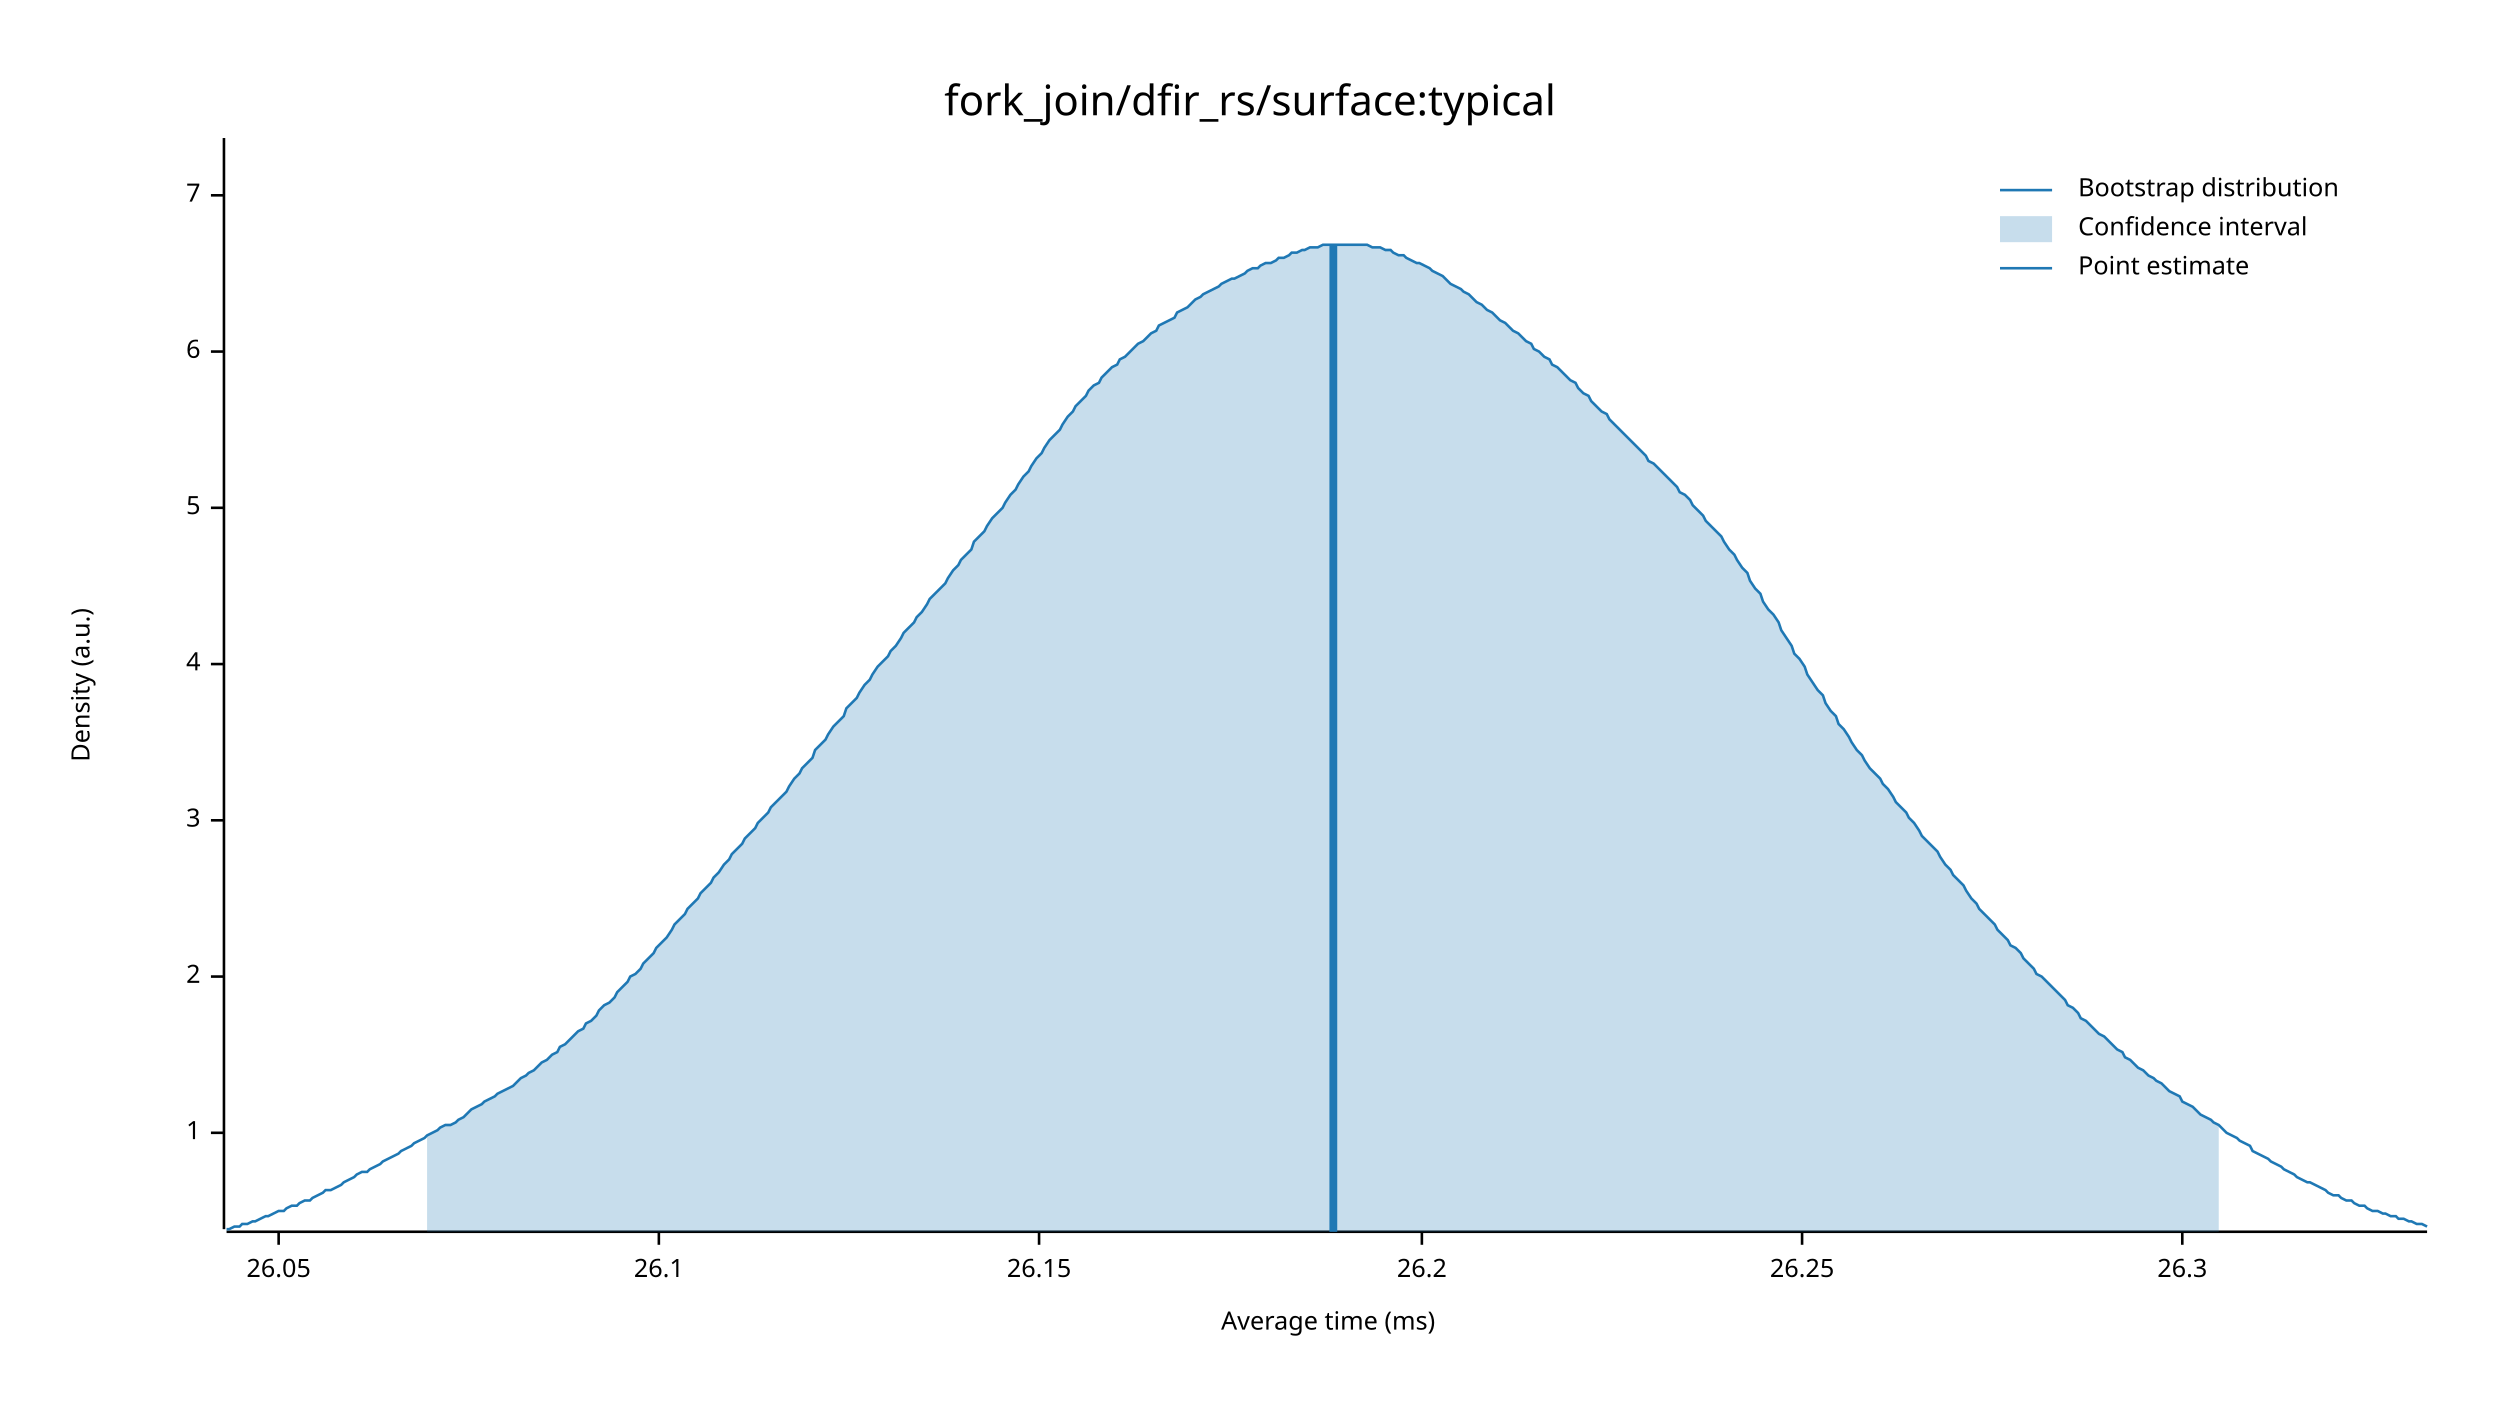
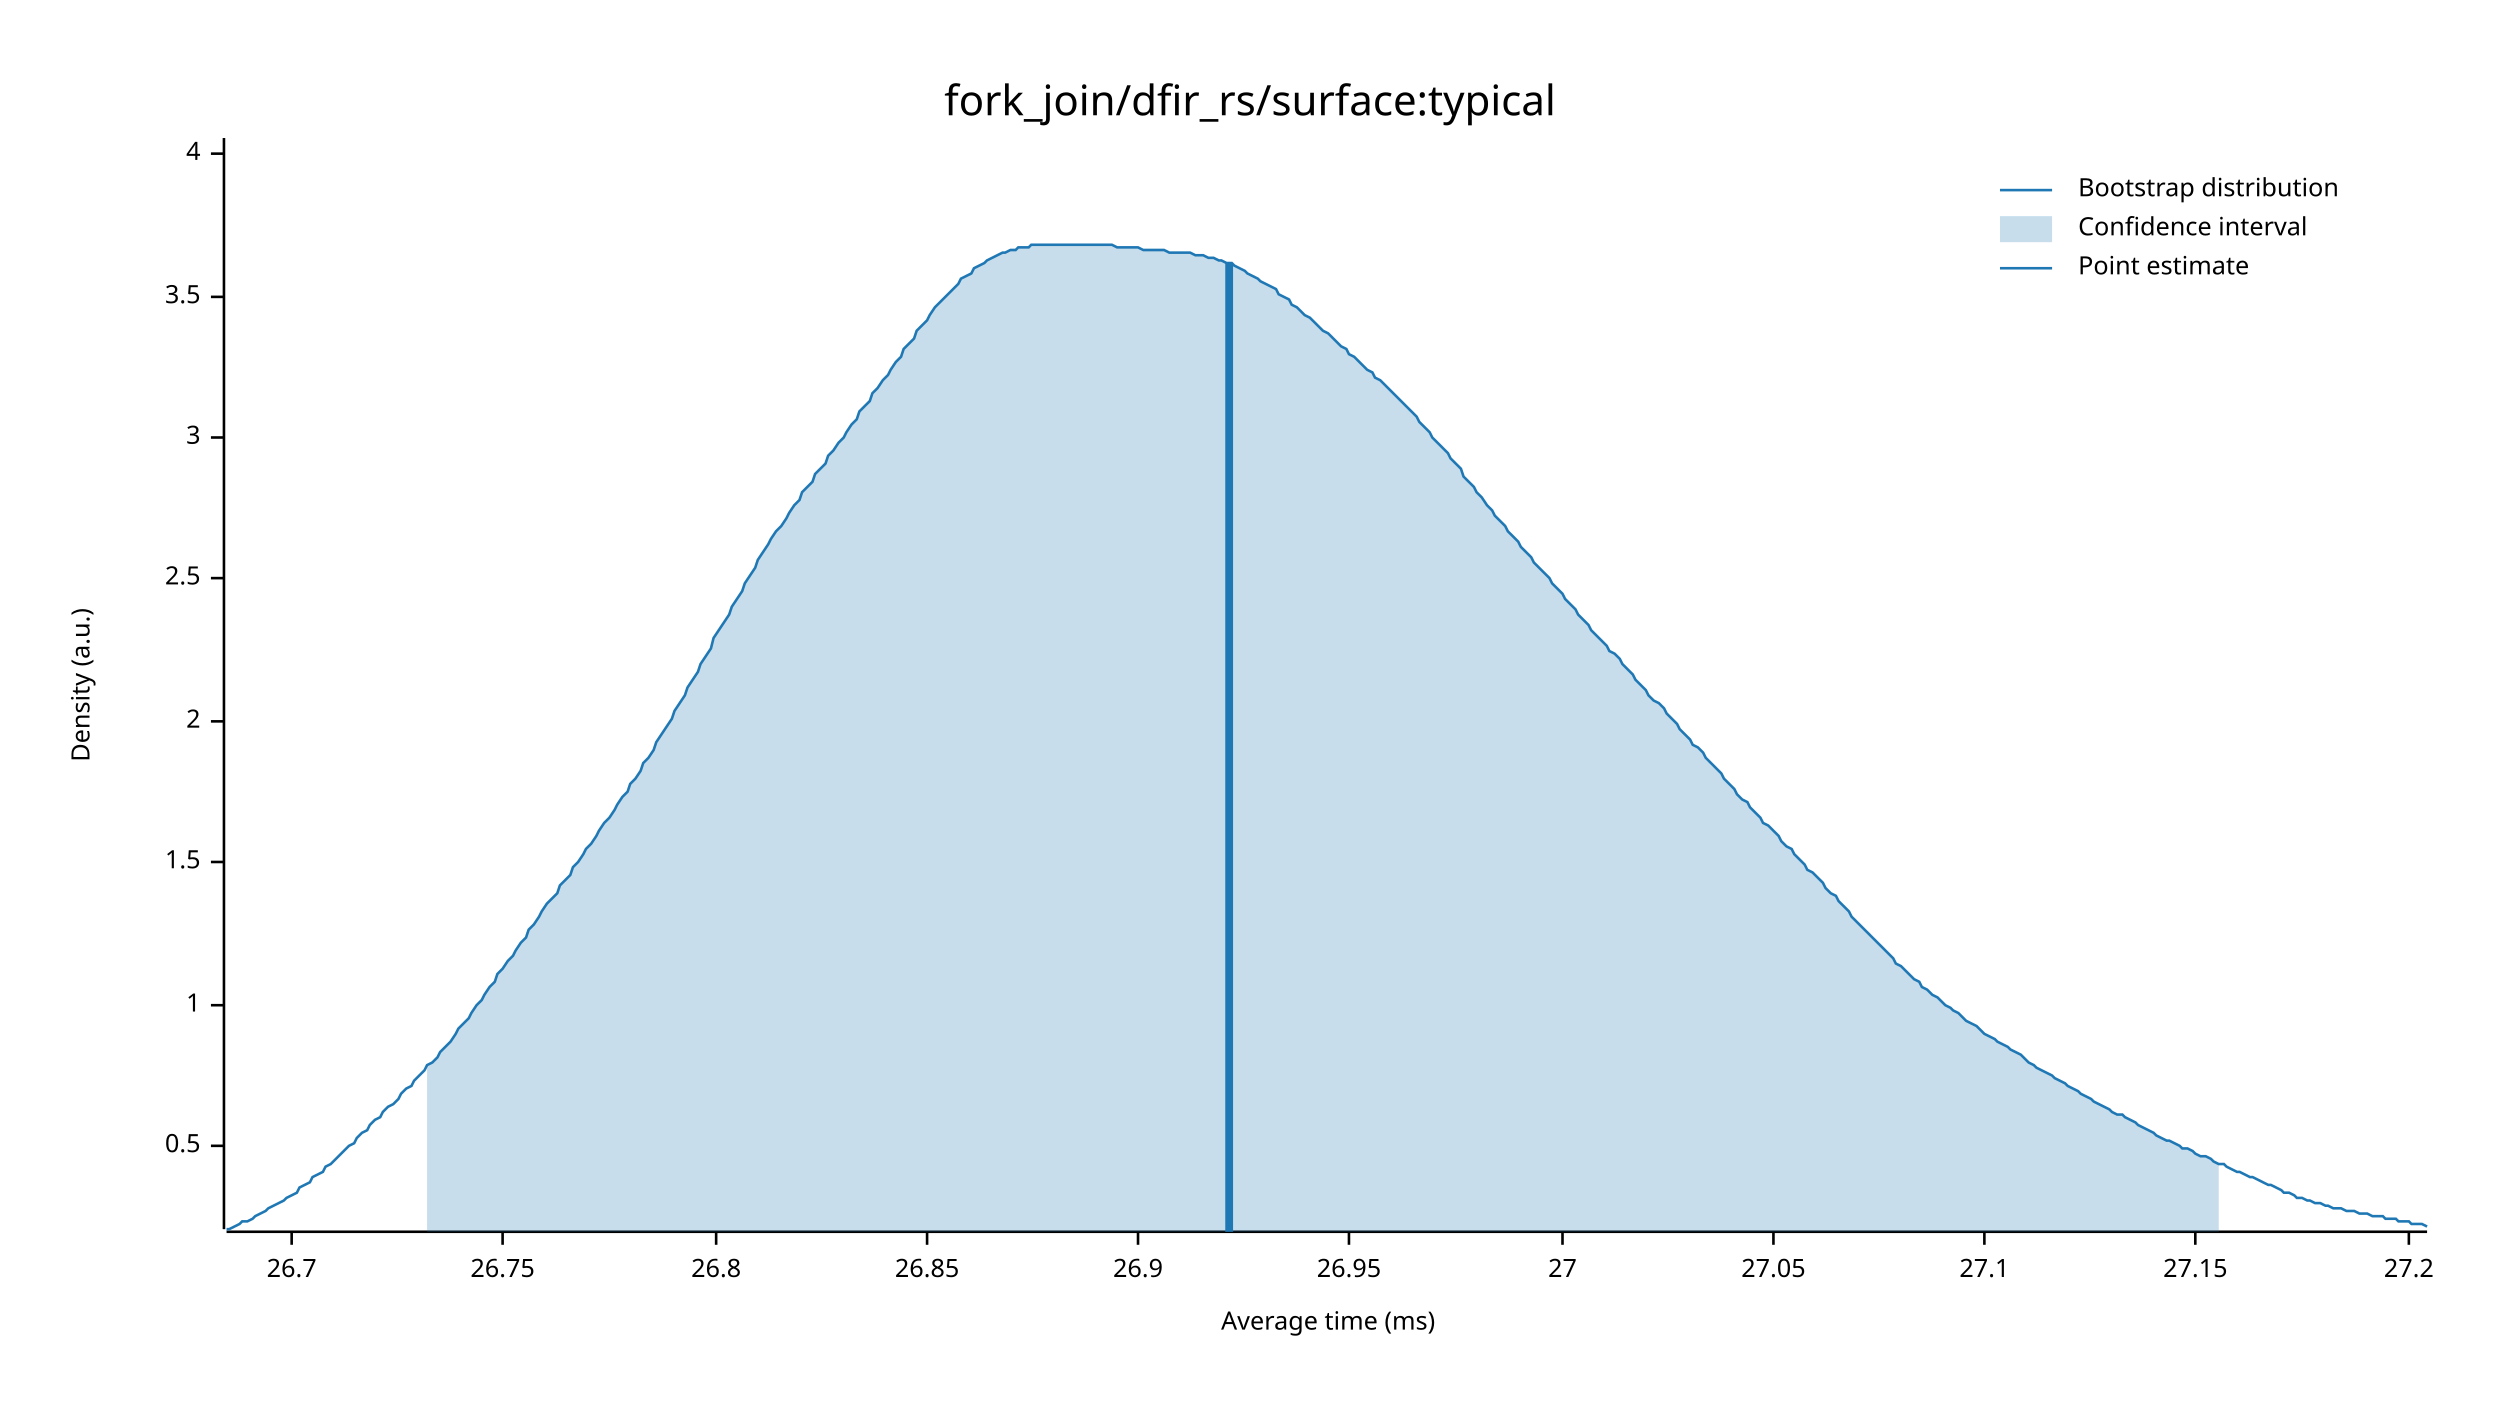
<svg xmlns="http://www.w3.org/2000/svg" width="960" height="540" viewBox="0 0 960 540">
  <text x="480" y="32" dy="0.76em" text-anchor="middle" font-family="sans-serif" font-size="16.129" opacity="1" fill="#000000">
fork_join/dfir_rs/surface:typical
</text>
  <text x="27" y="263" dy="0.76em" text-anchor="middle" font-family="sans-serif" font-size="9.677" opacity="1" fill="#000000" transform="rotate(270, 27, 263)">
Density (a.u.)
</text>
  <text x="510" y="513" dy="-0.5ex" text-anchor="middle" font-family="sans-serif" font-size="9.677" opacity="1" fill="#000000">
Average time (ms)
</text>
  <polyline fill="none" opacity="1" stroke="#000000" stroke-width="1" points="86,53 86,472 " />
-   <text x="77" y="435" dy="0.5ex" text-anchor="end" font-family="sans-serif" font-size="9.677" opacity="1" fill="#000000">
+   <text x="77" y="440" dy="0.5ex" text-anchor="end" font-family="sans-serif" font-size="9.677" opacity="1" fill="#000000">
+ 0.5
+ </text>
+   <polyline fill="none" opacity="1" stroke="#000000" stroke-width="1" points="81,440 86,440 " />
+   <text x="77" y="386" dy="0.5ex" text-anchor="end" font-family="sans-serif" font-size="9.677" opacity="1" fill="#000000">
1
</text>
-   <polyline fill="none" opacity="1" stroke="#000000" stroke-width="1" points="81,435 86,435 " />
-   <text x="77" y="375" dy="0.5ex" text-anchor="end" font-family="sans-serif" font-size="9.677" opacity="1" fill="#000000">
+   <polyline fill="none" opacity="1" stroke="#000000" stroke-width="1" points="81,386 86,386 " />
+   <text x="77" y="331" dy="0.5ex" text-anchor="end" font-family="sans-serif" font-size="9.677" opacity="1" fill="#000000">
+ 1.5
+ </text>
+   <polyline fill="none" opacity="1" stroke="#000000" stroke-width="1" points="81,331 86,331 " />
+   <text x="77" y="277" dy="0.5ex" text-anchor="end" font-family="sans-serif" font-size="9.677" opacity="1" fill="#000000">
2
</text>
-   <polyline fill="none" opacity="1" stroke="#000000" stroke-width="1" points="81,375 86,375 " />
-   <text x="77" y="315" dy="0.5ex" text-anchor="end" font-family="sans-serif" font-size="9.677" opacity="1" fill="#000000">
+   <polyline fill="none" opacity="1" stroke="#000000" stroke-width="1" points="81,277 86,277 " />
+   <text x="77" y="222" dy="0.5ex" text-anchor="end" font-family="sans-serif" font-size="9.677" opacity="1" fill="#000000">
+ 2.5
+ </text>
+   <polyline fill="none" opacity="1" stroke="#000000" stroke-width="1" points="81,222 86,222 " />
+   <text x="77" y="168" dy="0.5ex" text-anchor="end" font-family="sans-serif" font-size="9.677" opacity="1" fill="#000000">
3
</text>
-   <polyline fill="none" opacity="1" stroke="#000000" stroke-width="1" points="81,315 86,315 " />
-   <text x="77" y="255" dy="0.5ex" text-anchor="end" font-family="sans-serif" font-size="9.677" opacity="1" fill="#000000">
+   <polyline fill="none" opacity="1" stroke="#000000" stroke-width="1" points="81,168 86,168 " />
+   <text x="77" y="114" dy="0.5ex" text-anchor="end" font-family="sans-serif" font-size="9.677" opacity="1" fill="#000000">
+ 3.5
+ </text>
+   <polyline fill="none" opacity="1" stroke="#000000" stroke-width="1" points="81,114 86,114 " />
+   <text x="77" y="59" dy="0.5ex" text-anchor="end" font-family="sans-serif" font-size="9.677" opacity="1" fill="#000000">
4
</text>
-   <polyline fill="none" opacity="1" stroke="#000000" stroke-width="1" points="81,255 86,255 " />
-   <text x="77" y="195" dy="0.5ex" text-anchor="end" font-family="sans-serif" font-size="9.677" opacity="1" fill="#000000">
- 5
+   <polyline fill="none" opacity="1" stroke="#000000" stroke-width="1" points="81,59 86,59 " />
+   <polyline fill="none" opacity="1" stroke="#000000" stroke-width="1" points="87,473 932,473 " />
+   <text x="112" y="483" dy="0.76em" text-anchor="middle" font-family="sans-serif" font-size="9.677" opacity="1" fill="#000000">
+ 26.7
</text>
-   <polyline fill="none" opacity="1" stroke="#000000" stroke-width="1" points="81,195 86,195 " />
-   <text x="77" y="135" dy="0.5ex" text-anchor="end" font-family="sans-serif" font-size="9.677" opacity="1" fill="#000000">
- 6
+   <polyline fill="none" opacity="1" stroke="#000000" stroke-width="1" points="112,473 112,478 " />
+   <text x="193" y="483" dy="0.76em" text-anchor="middle" font-family="sans-serif" font-size="9.677" opacity="1" fill="#000000">
+ 26.75
</text>
-   <polyline fill="none" opacity="1" stroke="#000000" stroke-width="1" points="81,135 86,135 " />
-   <text x="77" y="75" dy="0.5ex" text-anchor="end" font-family="sans-serif" font-size="9.677" opacity="1" fill="#000000">
- 7
+   <polyline fill="none" opacity="1" stroke="#000000" stroke-width="1" points="193,473 193,478 " />
+   <text x="275" y="483" dy="0.76em" text-anchor="middle" font-family="sans-serif" font-size="9.677" opacity="1" fill="#000000">
+ 26.8
</text>
-   <polyline fill="none" opacity="1" stroke="#000000" stroke-width="1" points="81,75 86,75 " />
-   <polyline fill="none" opacity="1" stroke="#000000" stroke-width="1" points="87,473 932,473 " />
-   <text x="107" y="483" dy="0.76em" text-anchor="middle" font-family="sans-serif" font-size="9.677" opacity="1" fill="#000000">
- 26.05
+   <polyline fill="none" opacity="1" stroke="#000000" stroke-width="1" points="275,473 275,478 " />
+   <text x="356" y="483" dy="0.76em" text-anchor="middle" font-family="sans-serif" font-size="9.677" opacity="1" fill="#000000">
+ 26.85
</text>
-   <polyline fill="none" opacity="1" stroke="#000000" stroke-width="1" points="107,473 107,478 " />
-   <text x="253" y="483" dy="0.76em" text-anchor="middle" font-family="sans-serif" font-size="9.677" opacity="1" fill="#000000">
- 26.1
+   <polyline fill="none" opacity="1" stroke="#000000" stroke-width="1" points="356,473 356,478 " />
+   <text x="437" y="483" dy="0.76em" text-anchor="middle" font-family="sans-serif" font-size="9.677" opacity="1" fill="#000000">
+ 26.9
</text>
-   <polyline fill="none" opacity="1" stroke="#000000" stroke-width="1" points="253,473 253,478 " />
-   <text x="399" y="483" dy="0.76em" text-anchor="middle" font-family="sans-serif" font-size="9.677" opacity="1" fill="#000000">
- 26.15
+   <polyline fill="none" opacity="1" stroke="#000000" stroke-width="1" points="437,473 437,478 " />
+   <text x="518" y="483" dy="0.76em" text-anchor="middle" font-family="sans-serif" font-size="9.677" opacity="1" fill="#000000">
+ 26.95
</text>
-   <polyline fill="none" opacity="1" stroke="#000000" stroke-width="1" points="399,473 399,478 " />
-   <text x="546" y="483" dy="0.76em" text-anchor="middle" font-family="sans-serif" font-size="9.677" opacity="1" fill="#000000">
- 26.2
+   <polyline fill="none" opacity="1" stroke="#000000" stroke-width="1" points="518,473 518,478 " />
+   <text x="600" y="483" dy="0.76em" text-anchor="middle" font-family="sans-serif" font-size="9.677" opacity="1" fill="#000000">
+ 27
</text>
-   <polyline fill="none" opacity="1" stroke="#000000" stroke-width="1" points="546,473 546,478 " />
-   <text x="692" y="483" dy="0.76em" text-anchor="middle" font-family="sans-serif" font-size="9.677" opacity="1" fill="#000000">
- 26.25
+   <polyline fill="none" opacity="1" stroke="#000000" stroke-width="1" points="600,473 600,478 " />
+   <text x="681" y="483" dy="0.76em" text-anchor="middle" font-family="sans-serif" font-size="9.677" opacity="1" fill="#000000">
+ 27.05
</text>
-   <polyline fill="none" opacity="1" stroke="#000000" stroke-width="1" points="692,473 692,478 " />
-   <text x="838" y="483" dy="0.76em" text-anchor="middle" font-family="sans-serif" font-size="9.677" opacity="1" fill="#000000">
- 26.3
+   <polyline fill="none" opacity="1" stroke="#000000" stroke-width="1" points="681,473 681,478 " />
+   <text x="762" y="483" dy="0.76em" text-anchor="middle" font-family="sans-serif" font-size="9.677" opacity="1" fill="#000000">
+ 27.1
</text>
-   <polyline fill="none" opacity="1" stroke="#000000" stroke-width="1" points="838,473 838,478 " />
-   <polyline fill="none" opacity="1" stroke="#1F78B4" stroke-width="1" points="87,472 88,472 90,471 92,471 93,470 95,470 97,469 98,469 100,468 102,467 103,467 105,466 107,465 109,465 110,464 112,463 114,463 115,462 117,461 119,461 120,460 122,459 124,458 125,457 127,457 129,456 131,455 132,454 134,453 136,452 137,451 139,450 141,450 142,449 144,448 146,447 147,446 149,445 151,444 153,443 154,442 156,441 158,440 159,439 161,438 163,437 164,436 166,435 168,434 169,433 171,432 173,432 175,431 176,430 178,429 180,427 181,426 183,425 185,424 186,423 188,422 190,421 191,420 193,419 195,418 197,417 198,416 200,414 202,413 203,412 205,411 207,409 208,408 210,407 212,405 214,404 215,402 217,401 219,399 220,398 222,396 224,395 225,393 227,392 229,390 230,388 232,386 234,385 236,383 237,381 239,379 241,377 242,375 244,374 246,372 247,370 249,368 251,366 252,364 254,362 256,360 258,357 259,355 261,353 263,351 264,349 266,347 268,345 269,343 271,341 273,339 274,337 276,335 278,332 280,330 281,328 283,326 285,324 286,322 288,320 290,318 291,316 293,314 295,312 296,310 298,308 300,306 302,304 303,302 305,299 307,297 308,295 310,293 312,291 313,288 315,286 317,284 318,282 320,279 322,277 324,275 325,272 327,270 329,268 330,266 332,263 334,261 335,259 337,256 339,254 341,252 342,250 344,248 346,245 347,243 349,241 351,239 352,237 354,235 356,232 357,230 359,228 361,226 363,224 364,222 366,219 368,217 369,215 371,213 373,211 374,208 376,206 378,204 379,202 381,199 383,197 385,195 386,193 388,190 390,188 391,186 393,183 395,181 396,179 398,176 400,174 401,172 403,169 405,167 407,165 408,163 410,160 412,158 413,156 415,154 417,152 418,150 420,148 422,147 423,145 425,143 427,141 429,140 430,138 432,137 434,135 435,134 437,132 439,131 440,130 442,128 444,127 445,125 447,124 449,123 451,122 452,120 454,119 456,118 457,117 459,115 461,114 462,113 464,112 466,111 468,110 469,109 471,108 473,107 474,107 476,106 478,105 479,104 481,103 483,103 484,102 486,101 488,101 490,100 491,99 493,99 495,98 496,97 498,97 500,96 501,96 503,95 505,95 506,95 508,94 510,94 512,94 513,94 515,94 517,94 518,94 520,94 522,94 523,94 525,94 527,95 528,95 530,95 532,96 534,96 535,97 537,98 539,98 540,99 542,100 544,101 545,101 547,102 549,103 550,104 552,105 554,106 556,108 557,109 559,110 561,111 562,112 564,113 566,115 567,116 569,117 571,119 573,120 574,121 576,123 578,124 579,125 581,127 583,128 584,129 586,131 588,132 589,134 591,135 593,137 595,138 596,140 598,141 600,143 601,144 603,146 605,147 606,149 608,151 610,152 611,154 613,156 615,158 617,159 618,161 620,163 622,165 623,166 625,168 627,170 628,171 630,173 632,175 633,177 635,178 637,180 639,182 640,183 642,185 644,187 645,189 647,190 649,192 650,194 652,196 654,198 655,200 657,202 659,204 661,206 662,208 664,211 666,213 667,215 669,218 671,220 672,223 674,226 676,228 677,231 679,234 681,236 683,239 684,242 686,245 688,248 689,251 691,253 693,256 694,259 696,262 698,265 700,267 701,270 703,273 705,275 706,278 708,280 710,283 711,285 713,288 715,290 716,292 718,295 720,297 722,299 723,301 725,303 727,306 728,308 730,310 732,312 733,314 735,316 737,319 738,321 740,323 742,325 744,327 745,329 747,332 749,334 750,336 752,338 754,340 755,342 757,345 759,347 760,349 762,351 764,353 766,355 767,357 769,359 771,361 772,363 774,364 776,366 777,368 779,370 781,372 782,374 784,375 786,377 788,379 789,380 791,382 793,384 794,386 796,387 798,389 799,391 801,392 803,394 804,395 806,397 808,398 810,400 811,401 813,403 815,404 816,406 818,407 820,409 821,410 823,411 825,413 827,414 828,415 830,416 832,418 833,419 835,420 837,421 838,423 840,424 842,425 843,426 845,428 847,429 849,430 850,431 852,432 854,434 855,435 857,436 859,437 860,438 862,439 864,440 865,442 867,443 869,444 871,445 872,446 874,447 876,448 877,449 879,450 881,451 882,452 884,453 886,454 887,454 889,455 891,456 893,457 894,458 896,459 898,459 899,460 901,461 903,461 904,462 906,463 908,463 909,464 911,465 913,465 915,466 916,466 918,467 920,467 921,468 923,468 925,469 926,469 928,470 930,470 932,471 " />
-   <polygon opacity="0.25" fill="#1F78B4" points="164,436 166,435 168,434 169,433 171,432 173,432 175,431 176,430 178,429 180,427 181,426 183,425 185,424 186,423 188,422 190,421 191,420 193,419 195,418 197,417 198,416 200,414 202,413 203,412 205,411 207,409 208,408 210,407 212,405 214,404 215,402 217,401 219,399 220,398 222,396 224,395 225,393 227,392 229,390 230,388 232,386 234,385 236,383 237,381 239,379 241,377 242,375 244,374 246,372 247,370 249,368 251,366 252,364 254,362 256,360 258,357 259,355 261,353 263,351 264,349 266,347 268,345 269,343 271,341 273,339 274,337 276,335 278,332 280,330 281,328 283,326 285,324 286,322 288,320 290,318 291,316 293,314 295,312 296,310 298,308 300,306 302,304 303,302 305,299 307,297 308,295 310,293 312,291 313,288 315,286 317,284 318,282 320,279 322,277 324,275 325,272 327,270 329,268 330,266 332,263 334,261 335,259 337,256 339,254 341,252 342,250 344,248 346,245 347,243 349,241 351,239 352,237 354,235 356,232 357,230 359,228 361,226 363,224 364,222 366,219 368,217 369,215 371,213 373,211 374,208 376,206 378,204 379,202 381,199 383,197 385,195 386,193 388,190 390,188 391,186 393,183 395,181 396,179 398,176 400,174 401,172 403,169 405,167 407,165 408,163 410,160 412,158 413,156 415,154 417,152 418,150 420,148 422,147 423,145 425,143 427,141 429,140 430,138 432,137 434,135 435,134 437,132 439,131 440,130 442,128 444,127 445,125 447,124 449,123 451,122 452,120 454,119 456,118 457,117 459,115 461,114 462,113 464,112 466,111 468,110 469,109 471,108 473,107 474,107 476,106 478,105 479,104 481,103 483,103 484,102 486,101 488,101 490,100 491,99 493,99 495,98 496,97 498,97 500,96 501,96 503,95 505,95 506,95 508,94 510,94 512,94 513,94 515,94 517,94 518,94 520,94 522,94 523,94 525,94 527,95 528,95 530,95 532,96 534,96 535,97 537,98 539,98 540,99 542,100 544,101 545,101 547,102 549,103 550,104 552,105 554,106 556,108 557,109 559,110 561,111 562,112 564,113 566,115 567,116 569,117 571,119 573,120 574,121 576,123 578,124 579,125 581,127 583,128 584,129 586,131 588,132 589,134 591,135 593,137 595,138 596,140 598,141 600,143 601,144 603,146 605,147 606,149 608,151 610,152 611,154 613,156 615,158 617,159 618,161 620,163 622,165 623,166 625,168 627,170 628,171 630,173 632,175 633,177 635,178 637,180 639,182 640,183 642,185 644,187 645,189 647,190 649,192 650,194 652,196 654,198 655,200 657,202 659,204 661,206 662,208 664,211 666,213 667,215 669,218 671,220 672,223 674,226 676,228 677,231 679,234 681,236 683,239 684,242 686,245 688,248 689,251 691,253 693,256 694,259 696,262 698,265 700,267 701,270 703,273 705,275 706,278 708,280 710,283 711,285 713,288 715,290 716,292 718,295 720,297 722,299 723,301 725,303 727,306 728,308 730,310 732,312 733,314 735,316 737,319 738,321 740,323 742,325 744,327 745,329 747,332 749,334 750,336 752,338 754,340 755,342 757,345 759,347 760,349 762,351 764,353 766,355 767,357 769,359 771,361 772,363 774,364 776,366 777,368 779,370 781,372 782,374 784,375 786,377 788,379 789,380 791,382 793,384 794,386 796,387 798,389 799,391 801,392 803,394 804,395 806,397 808,398 810,400 811,401 813,403 815,404 816,406 818,407 820,409 821,410 823,411 825,413 827,414 828,415 830,416 832,418 833,419 835,420 837,421 838,423 840,424 842,425 843,426 845,428 847,429 849,430 850,431 852,432 852,473 164,473 " />
-   <polyline fill="none" opacity="1" stroke="#1F78B4" stroke-width="3" points="512,473 512,94 " />
+   <polyline fill="none" opacity="1" stroke="#000000" stroke-width="1" points="762,473 762,478 " />
+   <text x="843" y="483" dy="0.76em" text-anchor="middle" font-family="sans-serif" font-size="9.677" opacity="1" fill="#000000">
+ 27.15
+ </text>
+   <polyline fill="none" opacity="1" stroke="#000000" stroke-width="1" points="843,473 843,478 " />
+   <text x="925" y="483" dy="0.76em" text-anchor="middle" font-family="sans-serif" font-size="9.677" opacity="1" fill="#000000">
+ 27.2
+ </text>
+   <polyline fill="none" opacity="1" stroke="#000000" stroke-width="1" points="925,473 925,478 " />
+   <polyline fill="none" opacity="1" stroke="#1F78B4" stroke-width="1" points="87,472 88,472 90,471 92,470 93,469 95,469 97,468 98,467 100,466 102,465 103,464 105,463 107,462 109,461 110,460 112,459 114,458 115,456 117,455 119,454 120,452 122,451 124,450 125,448 127,447 129,445 131,443 132,442 134,440 136,439 137,437 139,435 141,434 142,432 144,430 146,429 147,427 149,425 151,424 153,422 154,420 156,418 158,417 159,415 161,413 163,411 164,409 166,408 168,406 169,404 171,402 173,400 175,397 176,395 178,393 180,391 181,389 183,386 185,384 186,382 188,379 190,377 191,374 193,372 195,369 197,367 198,365 200,362 202,360 203,357 205,355 207,352 208,350 210,347 212,345 214,343 215,340 217,338 219,336 220,333 222,331 224,328 225,326 227,324 229,321 230,319 232,316 234,314 236,311 237,309 239,306 241,304 242,301 244,299 246,296 247,293 249,291 251,288 252,285 254,282 256,279 258,276 259,273 261,270 263,267 264,264 266,261 268,258 269,255 271,252 273,249 274,245 276,242 278,239 280,236 281,233 283,230 285,227 286,224 288,221 290,218 291,215 293,212 295,209 296,207 298,204 300,202 302,199 303,197 305,194 307,192 308,189 310,187 312,185 313,182 315,180 317,178 318,175 320,173 322,170 324,168 325,166 327,163 329,161 330,158 332,156 334,154 335,151 337,149 339,146 341,144 342,142 344,139 346,137 347,134 349,132 351,130 352,127 354,125 356,123 357,121 359,118 361,116 363,114 364,113 366,111 368,109 369,107 371,106 373,105 374,103 376,102 378,101 379,100 381,99 383,98 385,97 386,97 388,96 390,96 391,95 393,95 395,95 396,94 398,94 400,94 401,94 403,94 405,94 407,94 408,94 410,94 412,94 413,94 415,94 417,94 418,94 420,94 422,94 423,94 425,94 427,94 429,95 430,95 432,95 434,95 435,95 437,95 439,96 440,96 442,96 444,96 445,96 447,96 449,97 451,97 452,97 454,97 456,97 457,97 459,98 461,98 462,98 464,99 466,99 468,100 469,100 471,101 473,101 474,102 476,103 478,104 479,105 481,106 483,107 484,108 486,109 488,110 490,111 491,113 493,114 495,115 496,117 498,118 500,120 501,121 503,122 505,124 506,125 508,127 510,128 512,130 513,131 515,133 517,134 518,136 520,137 522,139 523,140 525,142 527,143 528,145 530,146 532,148 534,150 535,151 537,153 539,155 540,156 542,158 544,160 545,162 547,164 549,166 550,168 552,170 554,172 556,174 557,176 559,178 561,180 562,183 564,185 566,187 567,189 569,191 571,194 573,196 574,198 576,200 578,202 579,204 581,206 583,208 584,210 586,212 588,214 589,216 591,218 593,220 595,222 596,224 598,226 600,228 601,230 603,232 605,234 606,236 608,238 610,240 611,242 613,244 615,246 617,248 618,250 620,251 622,253 623,255 625,257 627,259 628,261 630,263 632,265 633,267 635,269 637,270 639,272 640,274 642,276 644,278 645,280 647,282 649,284 650,286 652,287 654,289 655,291 657,293 659,295 661,297 662,299 664,301 666,303 667,305 669,307 671,308 672,310 674,312 676,314 677,316 679,317 681,319 683,321 684,323 686,325 688,326 689,328 691,330 693,332 694,334 696,335 698,337 700,339 701,341 703,343 705,344 706,346 708,348 710,350 711,352 713,354 715,356 716,357 718,359 720,361 722,363 723,364 725,366 727,368 728,370 730,371 732,373 733,374 735,376 737,377 738,379 740,380 742,382 744,383 745,384 747,386 749,387 750,388 752,389 754,391 755,392 757,393 759,394 760,395 762,397 764,398 766,399 767,400 769,401 771,402 772,403 774,404 776,405 777,406 779,408 781,409 782,410 784,411 786,412 788,413 789,414 791,415 793,416 794,417 796,418 798,419 799,420 801,421 803,422 804,423 806,424 808,425 810,426 811,427 813,428 815,428 816,429 818,430 820,431 821,432 823,433 825,434 827,435 828,436 830,437 832,438 833,438 835,439 837,440 838,441 840,441 842,442 843,443 845,444 847,444 849,445 850,446 852,447 854,447 855,448 857,449 859,450 860,450 862,451 864,452 865,452 867,453 869,454 871,455 872,455 874,456 876,457 877,458 879,458 881,459 882,460 884,460 886,461 887,461 889,462 891,462 893,463 894,463 896,464 898,464 899,464 901,465 903,465 904,465 906,466 908,466 909,466 911,467 913,467 915,467 916,468 918,468 920,468 921,469 923,469 925,469 926,470 928,470 930,470 932,471 " />
+   <polygon opacity="0.25" fill="#1F78B4" points="164,409 166,408 168,406 169,404 171,402 173,400 175,397 176,395 178,393 180,391 181,389 183,386 185,384 186,382 188,379 190,377 191,374 193,372 195,369 197,367 198,365 200,362 202,360 203,357 205,355 207,352 208,350 210,347 212,345 214,343 215,340 217,338 219,336 220,333 222,331 224,328 225,326 227,324 229,321 230,319 232,316 234,314 236,311 237,309 239,306 241,304 242,301 244,299 246,296 247,293 249,291 251,288 252,285 254,282 256,279 258,276 259,273 261,270 263,267 264,264 266,261 268,258 269,255 271,252 273,249 274,245 276,242 278,239 280,236 281,233 283,230 285,227 286,224 288,221 290,218 291,215 293,212 295,209 296,207 298,204 300,202 302,199 303,197 305,194 307,192 308,189 310,187 312,185 313,182 315,180 317,178 318,175 320,173 322,170 324,168 325,166 327,163 329,161 330,158 332,156 334,154 335,151 337,149 339,146 341,144 342,142 344,139 346,137 347,134 349,132 351,130 352,127 354,125 356,123 357,121 359,118 361,116 363,114 364,113 366,111 368,109 369,107 371,106 373,105 374,103 376,102 378,101 379,100 381,99 383,98 385,97 386,97 388,96 390,96 391,95 393,95 395,95 396,94 398,94 400,94 401,94 403,94 405,94 407,94 408,94 410,94 412,94 413,94 415,94 417,94 418,94 420,94 422,94 423,94 425,94 427,94 429,95 430,95 432,95 434,95 435,95 437,95 439,96 440,96 442,96 444,96 445,96 447,96 449,97 451,97 452,97 454,97 456,97 457,97 459,98 461,98 462,98 464,99 466,99 468,100 469,100 471,101 473,101 474,102 476,103 478,104 479,105 481,106 483,107 484,108 486,109 488,110 490,111 491,113 493,114 495,115 496,117 498,118 500,120 501,121 503,122 505,124 506,125 508,127 510,128 512,130 513,131 515,133 517,134 518,136 520,137 522,139 523,140 525,142 527,143 528,145 530,146 532,148 534,150 535,151 537,153 539,155 540,156 542,158 544,160 545,162 547,164 549,166 550,168 552,170 554,172 556,174 557,176 559,178 561,180 562,183 564,185 566,187 567,189 569,191 571,194 573,196 574,198 576,200 578,202 579,204 581,206 583,208 584,210 586,212 588,214 589,216 591,218 593,220 595,222 596,224 598,226 600,228 601,230 603,232 605,234 606,236 608,238 610,240 611,242 613,244 615,246 617,248 618,250 620,251 622,253 623,255 625,257 627,259 628,261 630,263 632,265 633,267 635,269 637,270 639,272 640,274 642,276 644,278 645,280 647,282 649,284 650,286 652,287 654,289 655,291 657,293 659,295 661,297 662,299 664,301 666,303 667,305 669,307 671,308 672,310 674,312 676,314 677,316 679,317 681,319 683,321 684,323 686,325 688,326 689,328 691,330 693,332 694,334 696,335 698,337 700,339 701,341 703,343 705,344 706,346 708,348 710,350 711,352 713,354 715,356 716,357 718,359 720,361 722,363 723,364 725,366 727,368 728,370 730,371 732,373 733,374 735,376 737,377 738,379 740,380 742,382 744,383 745,384 747,386 749,387 750,388 752,389 754,391 755,392 757,393 759,394 760,395 762,397 764,398 766,399 767,400 769,401 771,402 772,403 774,404 776,405 777,406 779,408 781,409 782,410 784,411 786,412 788,413 789,414 791,415 793,416 794,417 796,418 798,419 799,420 801,421 803,422 804,423 806,424 808,425 810,426 811,427 813,428 815,428 816,429 818,430 820,431 821,432 823,433 825,434 827,435 828,436 830,437 832,438 833,438 835,439 837,440 838,441 840,441 842,442 843,443 845,444 847,444 849,445 850,446 852,447 852,473 164,473 " />
+   <polyline fill="none" opacity="1" stroke="#1F78B4" stroke-width="3" points="472,473 472,101 " />
  <text x="798" y="68" dy="0.76em" text-anchor="start" font-family="sans-serif" font-size="9.677" opacity="1" fill="#000000">
Bootstrap distribution
</text>
  <text x="798" y="83" dy="0.76em" text-anchor="start" font-family="sans-serif" font-size="9.677" opacity="1" fill="#000000">
Confidence interval
</text>
  <text x="798" y="98" dy="0.76em" text-anchor="start" font-family="sans-serif" font-size="9.677" opacity="1" fill="#000000">
Point estimate
</text>
  <polyline fill="none" opacity="1" stroke="#1F78B4" stroke-width="1" points="768,73 788,73 " />
  <rect x="768" y="83" width="20" height="10" opacity="0.25" fill="#1F78B4" stroke="none" />
  <polyline fill="none" opacity="1" stroke="#1F78B4" stroke-width="1" points="768,103 788,103 " />
</svg>
